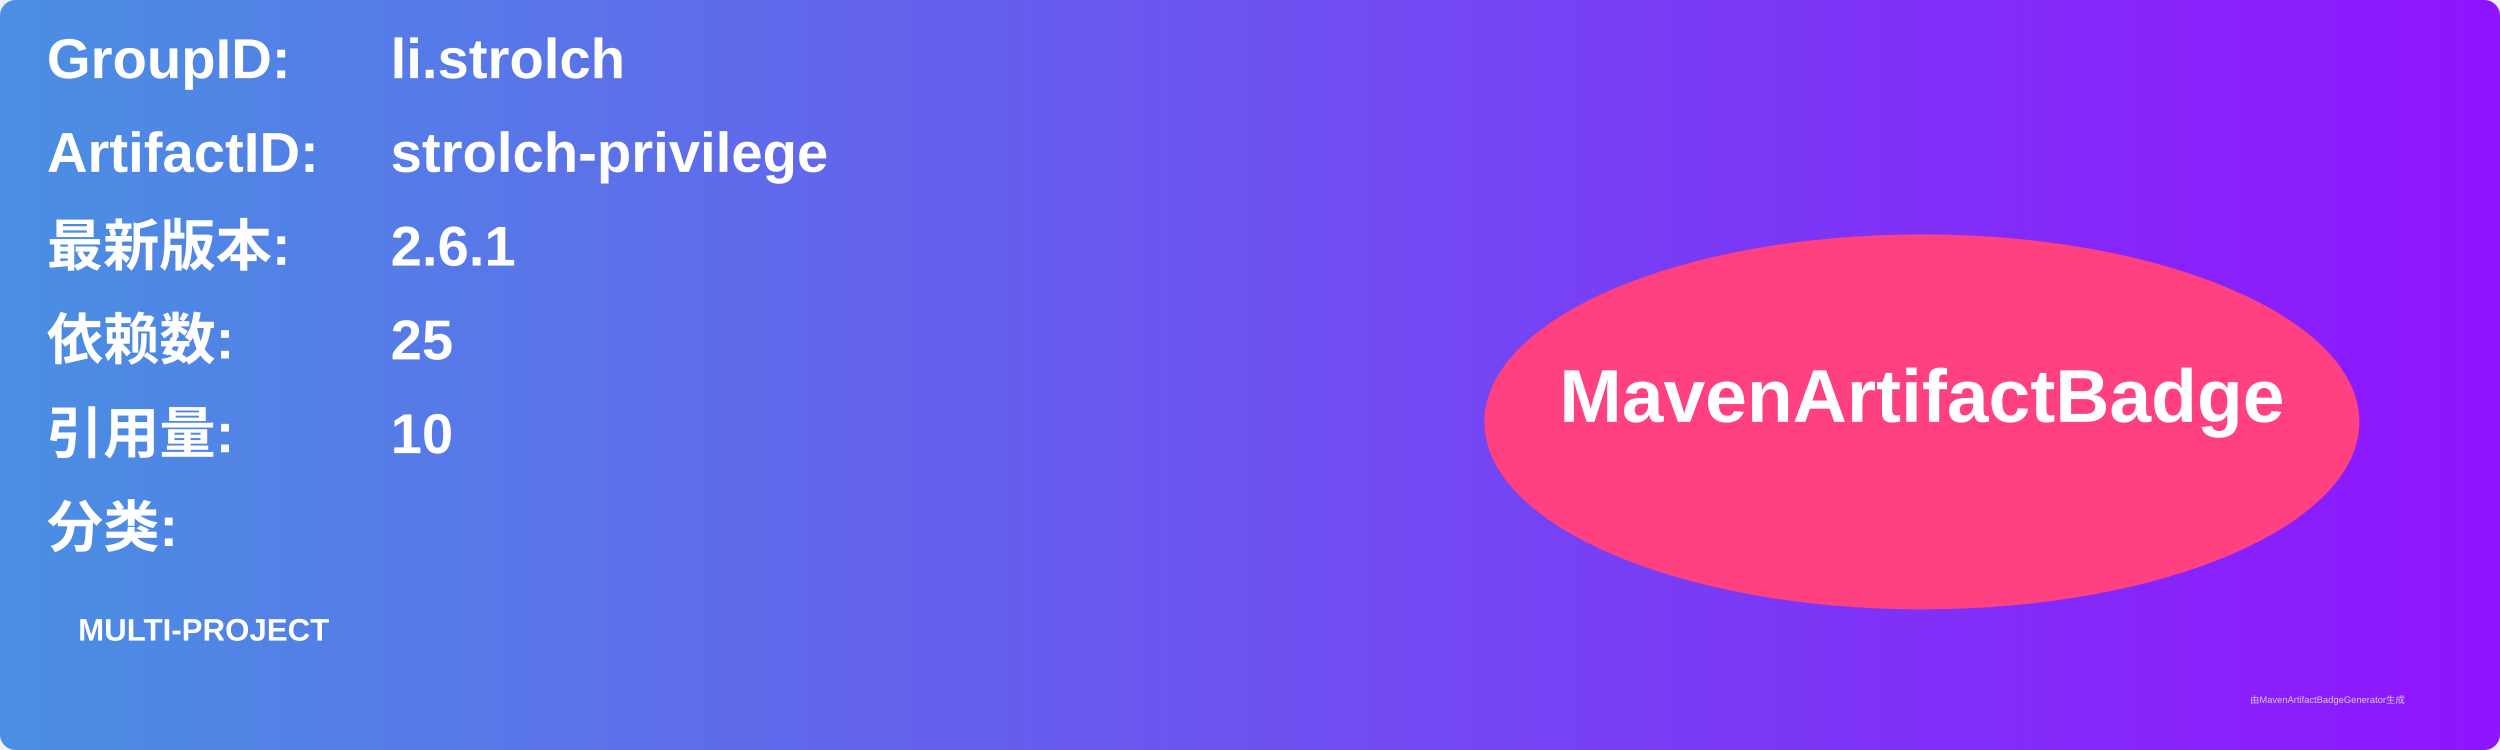
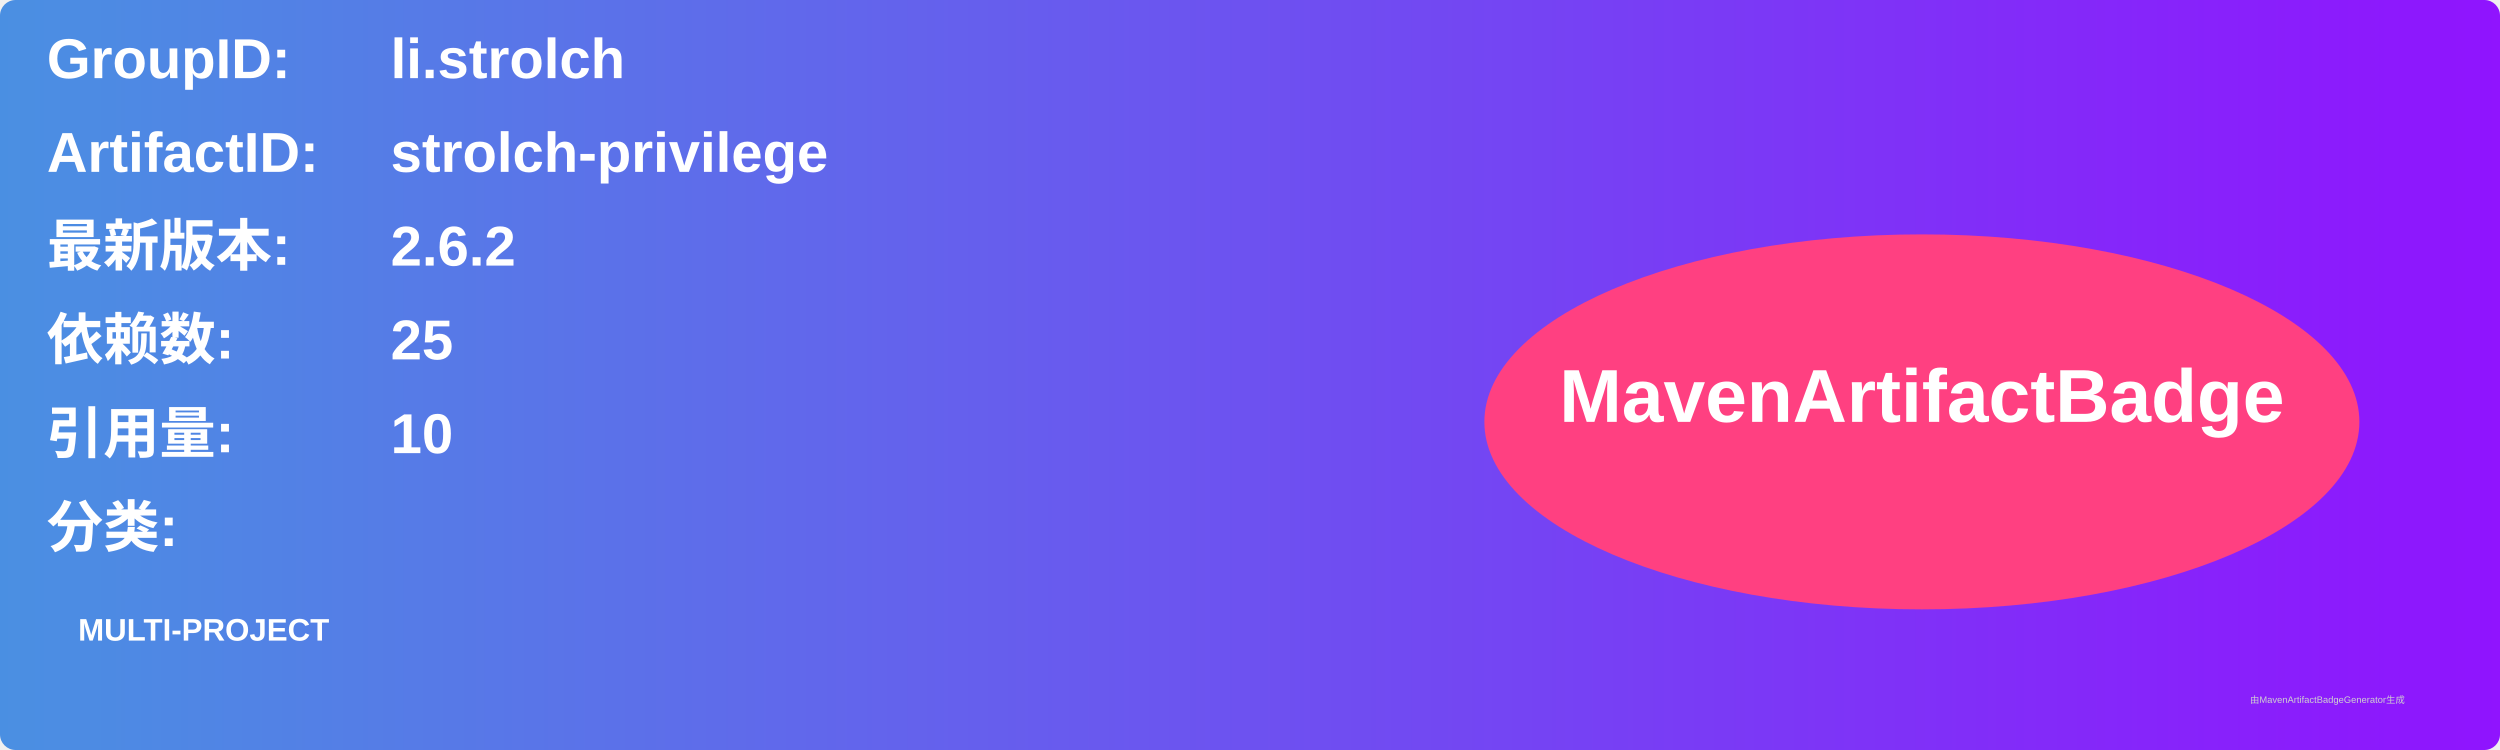
<svg xmlns="http://www.w3.org/2000/svg" width="800" height="240" viewBox="0 0 800 240">
  <linearGradient id="grad" x1="0%" y1="0%" x2="100%" y2="0%">
    <stop offset="0%" stop-color="#4a90e2" />
    <stop offset="100%" stop-color="#9013fe" />
  </linearGradient>
  <rect width="100%" height="100%" rx="5" ry="5" fill="url(#grad)" />
  <g transform="translate(15, 15)">
    <text x="0" y="10" font-family="Arial" font-size="18" fill="white" font-weight="bold" width="260">GroupID:</text>
    <text x="110" y="10" font-family="Arial" font-size="18" fill="white" font-weight="bold" width="460">li.strolch</text>
    <text x="0" y="40" font-family="Arial" font-size="18" fill="white" font-weight="bold" width="260">ArtifactID:</text>
    <text x="110" y="40" font-family="Arial" font-size="18" fill="white" font-weight="bold" width="460">strolch-privilege</text>
    <text x="0" y="70" font-family="Arial" font-size="18" fill="white" font-weight="bold">最新版本:</text>
    <text x="110" y="70" font-family="Arial" font-size="18" fill="white" font-weight="bold">
-       <tspan font-weight="bold">2.6.1</tspan>
+       <tspan font-weight="bold">2.6.2</tspan>
    </text>
    <text x="0" y="100" font-family="Arial" font-size="18" fill="white" font-weight="bold">依赖数: </text>
    <text x="110" y="100" font-family="Arial" font-size="18" fill="white">
      <tspan font-weight="bold">25</tspan>
    </text>
    <text x="0" y="130" font-family="Arial" font-size="18" fill="white" font-weight="bold">引用量: </text>
    <text x="110" y="130" font-family="Arial" font-size="18" fill="white">
      <tspan font-weight="bold">10</tspan>
    </text>
    <text x="0" y="160" font-family="Arial" font-size="18" fill="white" font-weight="bold">分类:</text>
    <text x="10" y="190" font-family="Arial" font-size="10" fill="white">
      <tspan font-weight="bold">MULTI-PROJECT</tspan>
    </text>
    <ellipse cx="600" cy="120" rx="140" ry="60" fill="#ff4081" />
    <text x="600" y="120" text-anchor="middle" font-family="Arial" font-size="24" fill="white" font-weight="bold">MavenArtifactBadge</text>
  </g>
  <text x="720" y="225" font-family="Arial" font-size="3" fill="#d0d0d0">由MavenArtifactBadgeGenerator生成</text>
</svg>
